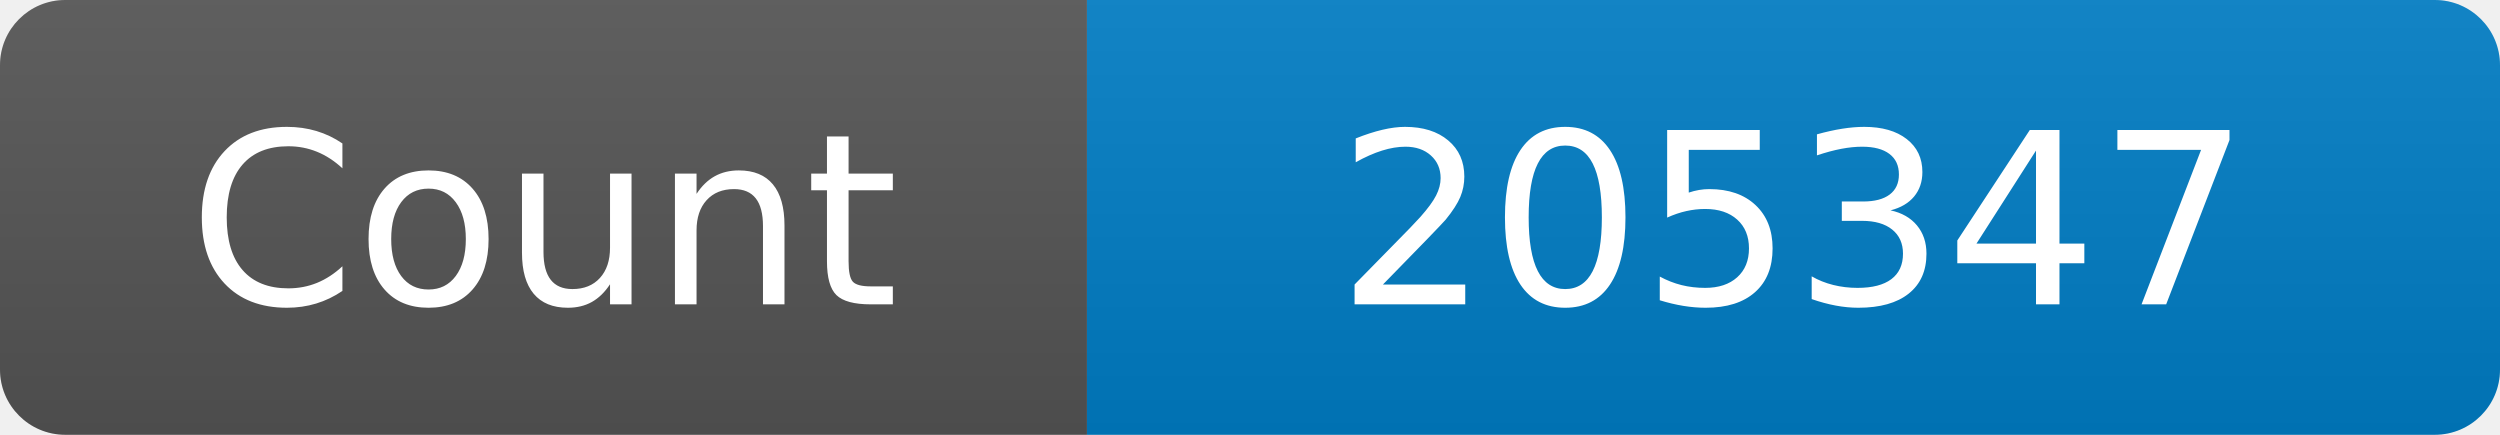
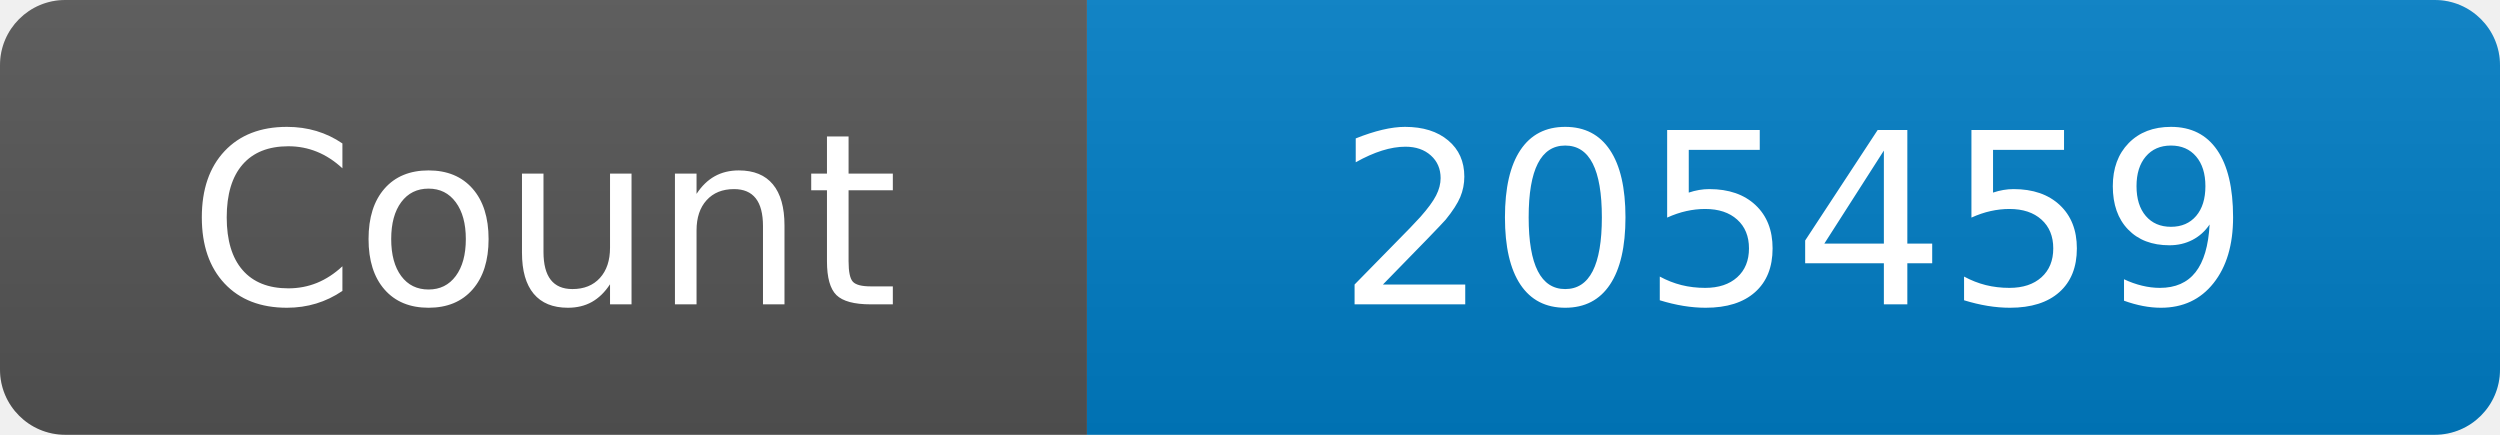
<svg xmlns="http://www.w3.org/2000/svg" width="115" height="20" role="img" aria-label="Maintained?: yes">
  <linearGradient id="s" x2="0" y2="100%">
    <stop offset="0" stop-color="#bbb" stop-opacity=".1" />
    <stop offset="1" stop-opacity=".1" />
  </linearGradient>
  <clipPath id="r">
    <rect width="115" height="20" rx="3" fill="#fff" />
  </clipPath>
  <g clip-path="url(#r)">
    <rect width="50" height="20" fill="#555" />
    <rect x="50" width="160" height="20" fill="#007ec6" />
    <rect width="115" height="20" fill="url(#s)" />
  </g>
  <g fill="#fff" text-anchor="middle" font-family="Verdana,Geneva,DejaVu Sans,sans-serif" font-size="110">
    <text x="250" y="140" transform="scale(.1)" fill="#fff">Count</text>
-     <text x="825" y="140" transform="scale(.1)" fill="#fff">205347</text>
+     <text x="825" y="140" transform="scale(.1)" fill="#fff">205459</text>
  </g>
</svg>
